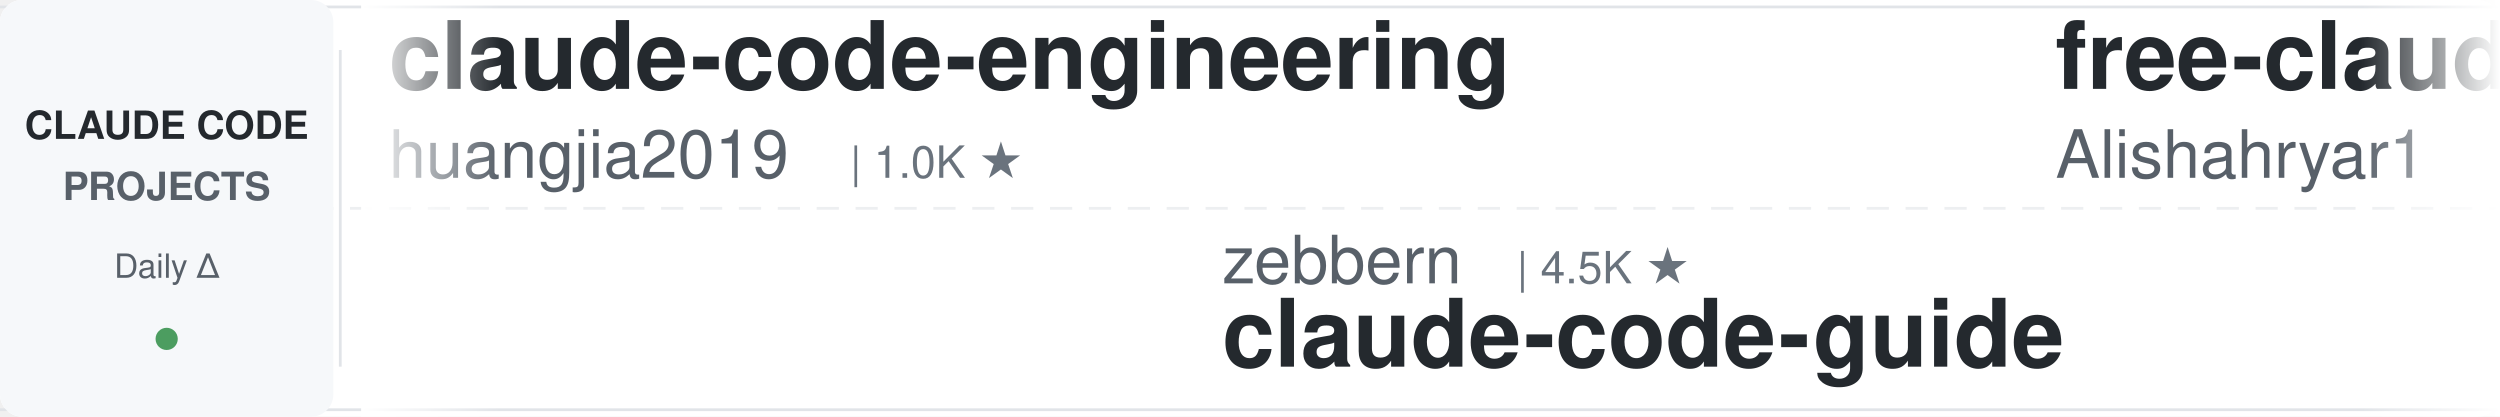
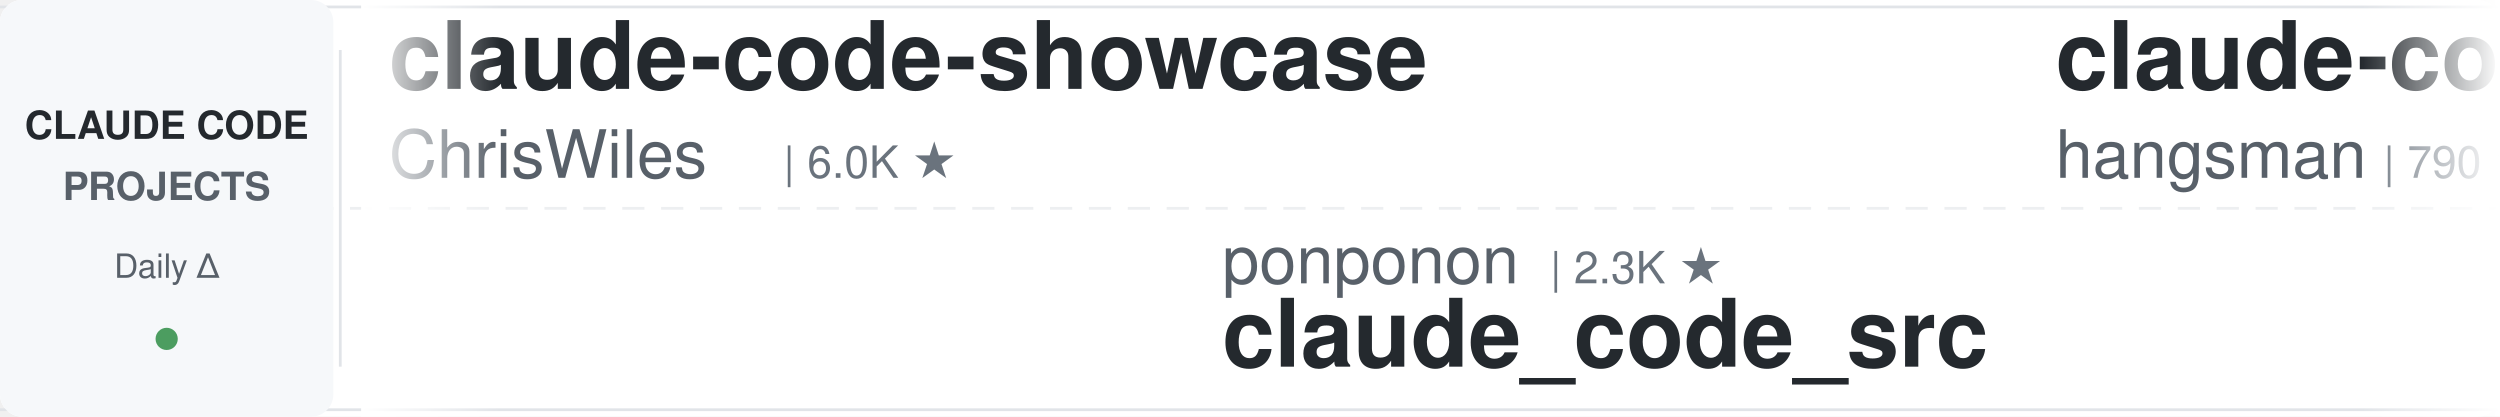
<svg xmlns="http://www.w3.org/2000/svg" width="900" height="150">
  <defs>
    <linearGradient id="leftFade" x1="0%" y1="0%" x2="100%" y2="0%">
      <stop offset="0%" style="stop-color:#ffffff;stop-opacity:1" />
      <stop offset="100%" style="stop-color:#ffffff;stop-opacity:0" />
    </linearGradient>
    <linearGradient id="rightFade" x1="0%" y1="0%" x2="100%" y2="0%">
      <stop offset="0%" style="stop-color:#ffffff;stop-opacity:0" />
      <stop offset="100%" style="stop-color:#ffffff;stop-opacity:1" />
    </linearGradient>
  </defs>
  <rect width="900" height="150" fill="#ffffff" rx="8" />
  <rect x="0" y="2" width="900" height="1" fill="#e1e4e8" />
  <rect x="0" y="147" width="900" height="1" fill="#e1e4e8" />
  <line x1="0" y1="75" x2="900" y2="75" stroke="#e1e4e8" stroke-width="1" stroke-dasharray="8 6" opacity="0.6" />
  <rect x="0" y="0" width="120" height="150" fill="#f6f8fa" rx="8" />
  <text x="60" y="50" font-family="-apple-system, BlinkMacSystemFont, 'Segoe UI', Helvetica, Arial, sans-serif" font-size="14" font-weight="600" fill="#24292e" text-anchor="middle">CLAUDE CODE</text>
  <text x="60" y="72" font-family="-apple-system, BlinkMacSystemFont, 'Segoe UI', Helvetica, Arial, sans-serif" font-size="14" font-weight="600" fill="#586069" text-anchor="middle">PROJECTS</text>
  <text x="60" y="100" font-family="-apple-system, BlinkMacSystemFont, 'Segoe UI', Helvetica, Arial, sans-serif" font-size="12" font-weight="500" fill="#586069" text-anchor="middle">Daily Δ</text>
  <circle cx="60" cy="122" r="4" fill="#22863a" opacity="0.8" />
  <rect x="122" y="18" width="1" height="114" fill="#e1e4e8" />
  <clipPath id="tickerClip">
    <rect x="130" y="0" width="770" height="150" />
  </clipPath>
  <g clip-path="url(#tickerClip)">
    <g id="tickerItems">
      <animateTransform attributeName="transform" attributeType="XML" type="translate" from="0 0" to="-3000 0" dur="54s" repeatCount="indefinite" />
      <g transform="translate(0, 0)">
-         <text x="140" y="32" font-family="-apple-system, BlinkMacSystemFont, 'Segoe UI', Helvetica, Arial, sans-serif" font-size="34" font-weight="600" fill="#24292e">claude-code-engineering</text>
-         <text x="140" y="64" font-family="-apple-system, BlinkMacSystemFont, 'Segoe UI', Helvetica, Arial, sans-serif" font-size="24" font-weight="400" fill="#586069">huangjia2019</text>
-         <text x="306" y="64" font-family="-apple-system, BlinkMacSystemFont, 'Segoe UI', Helvetica, Arial, sans-serif" font-size="16" font-weight="500" fill="#6a737d">| 1.0K ★</text>
+         <text x="140" y="32" font-family="-apple-system, BlinkMacSystemFont, 'Segoe UI', Helvetica, Arial, sans-serif" font-size="34" font-weight="600" fill="#24292e">claude-code-showcase</text>
+         <text x="140" y="64" font-family="-apple-system, BlinkMacSystemFont, 'Segoe UI', Helvetica, Arial, sans-serif" font-size="24" font-weight="400" fill="#586069">ChrisWiles</text>
+         <text x="282" y="64" font-family="-apple-system, BlinkMacSystemFont, 'Segoe UI', Helvetica, Arial, sans-serif" font-size="16" font-weight="500" fill="#6a737d">| 6.0K ★</text>
      </g>
      <g transform="translate(300, 0)">
-         <text x="140" y="102" font-family="-apple-system, BlinkMacSystemFont, 'Segoe UI', Helvetica, Arial, sans-serif" font-size="24" font-weight="400" fill="#586069">zebbern</text>
-         <text x="246" y="102" font-family="-apple-system, BlinkMacSystemFont, 'Segoe UI', Helvetica, Arial, sans-serif" font-size="16" font-weight="500" fill="#6a737d">| 4.5K ★</text>
-         <text x="140" y="132" font-family="-apple-system, BlinkMacSystemFont, 'Segoe UI', Helvetica, Arial, sans-serif" font-size="34" font-weight="600" fill="#24292e">claude-code-guide</text>
+         <text x="140" y="102" font-family="-apple-system, BlinkMacSystemFont, 'Segoe UI', Helvetica, Arial, sans-serif" font-size="24" font-weight="400" fill="#586069">ponponon</text>
+         <text x="258" y="102" font-family="-apple-system, BlinkMacSystemFont, 'Segoe UI', Helvetica, Arial, sans-serif" font-size="16" font-weight="500" fill="#6a737d">| 2.3K ★</text>
+         <text x="140" y="132" font-family="-apple-system, BlinkMacSystemFont, 'Segoe UI', Helvetica, Arial, sans-serif" font-size="34" font-weight="600" fill="#24292e">claude_code_src</text>
      </g>
      <g transform="translate(600, 0)">
-         <text x="140" y="32" font-family="-apple-system, BlinkMacSystemFont, 'Segoe UI', Helvetica, Arial, sans-serif" font-size="34" font-weight="600" fill="#24292e">free-claude-code</text>
-         <text x="140" y="64" font-family="-apple-system, BlinkMacSystemFont, 'Segoe UI', Helvetica, Arial, sans-serif" font-size="24" font-weight="400" fill="#586069">Alishahryar1</text>
-         <text x="306" y="64" font-family="-apple-system, BlinkMacSystemFont, 'Segoe UI', Helvetica, Arial, sans-serif" font-size="16" font-weight="500" fill="#6a737d">| 44.6K ★</text>
+         <text x="140" y="32" font-family="-apple-system, BlinkMacSystemFont, 'Segoe UI', Helvetica, Arial, sans-serif" font-size="34" font-weight="600" fill="#24292e">claude-code-source</text>
+         <text x="140" y="64" font-family="-apple-system, BlinkMacSystemFont, 'Segoe UI', Helvetica, Arial, sans-serif" font-size="24" font-weight="400" fill="#586069">hangsman</text>
+         <text x="258" y="64" font-family="-apple-system, BlinkMacSystemFont, 'Segoe UI', Helvetica, Arial, sans-serif" font-size="16" font-weight="500" fill="#6a737d">| 790 ★</text>
      </g>
      <g transform="translate(900, 0)">
-         <text x="140" y="102" font-family="-apple-system, BlinkMacSystemFont, 'Segoe UI', Helvetica, Arial, sans-serif" font-size="24" font-weight="400" fill="#586069">davila7</text>
-         <text x="246" y="102" font-family="-apple-system, BlinkMacSystemFont, 'Segoe UI', Helvetica, Arial, sans-serif" font-size="16" font-weight="500" fill="#6a737d">| 30.1K ★</text>
-         <text x="140" y="132" font-family="-apple-system, BlinkMacSystemFont, 'Segoe UI', Helvetica, Arial, sans-serif" font-size="34" font-weight="600" fill="#24292e">claude-code-templates</text>
+         <text x="140" y="102" font-family="-apple-system, BlinkMacSystemFont, 'Segoe UI', Helvetica, Arial, sans-serif" font-size="24" font-weight="400" fill="#586069">1rgs</text>
+         <text x="210" y="102" font-family="-apple-system, BlinkMacSystemFont, 'Segoe UI', Helvetica, Arial, sans-serif" font-size="16" font-weight="500" fill="#6a737d">| 3.7K ★</text>
+         <text x="140" y="132" font-family="-apple-system, BlinkMacSystemFont, 'Segoe UI', Helvetica, Arial, sans-serif" font-size="34" font-weight="600" fill="#24292e">claude-code-proxy</text>
      </g>
      <g transform="translate(1200, 0)">
-         <text x="140" y="32" font-family="-apple-system, BlinkMacSystemFont, 'Segoe UI', Helvetica, Arial, sans-serif" font-size="34" font-weight="600" fill="#24292e">claude-code-hooks-master...</text>
-         <text x="140" y="64" font-family="-apple-system, BlinkMacSystemFont, 'Segoe UI', Helvetica, Arial, sans-serif" font-size="24" font-weight="400" fill="#586069">disler</text>
-         <text x="234" y="64" font-family="-apple-system, BlinkMacSystemFont, 'Segoe UI', Helvetica, Arial, sans-serif" font-size="16" font-weight="500" fill="#6a737d">| 3.9K ★</text>
+         <text x="140" y="32" font-family="-apple-system, BlinkMacSystemFont, 'Segoe UI', Helvetica, Arial, sans-serif" font-size="34" font-weight="600" fill="#24292e">ECC</text>
+         <text x="140" y="64" font-family="-apple-system, BlinkMacSystemFont, 'Segoe UI', Helvetica, Arial, sans-serif" font-size="24" font-weight="400" fill="#586069">affaan-m</text>
+         <text x="258" y="64" font-family="-apple-system, BlinkMacSystemFont, 'Segoe UI', Helvetica, Arial, sans-serif" font-size="16" font-weight="500" fill="#6a737d">| 238.2K ★</text>
      </g>
      <g transform="translate(1500, 0)">
-         <text x="140" y="102" font-family="-apple-system, BlinkMacSystemFont, 'Segoe UI', Helvetica, Arial, sans-serif" font-size="24" font-weight="400" fill="#586069">luongnv89</text>
-         <text x="270" y="102" font-family="-apple-system, BlinkMacSystemFont, 'Segoe UI', Helvetica, Arial, sans-serif" font-size="16" font-weight="500" fill="#6a737d">| 40.9K ★</text>
-         <text x="140" y="132" font-family="-apple-system, BlinkMacSystemFont, 'Segoe UI', Helvetica, Arial, sans-serif" font-size="34" font-weight="600" fill="#24292e">claude-howto</text>
+         <text x="140" y="102" font-family="-apple-system, BlinkMacSystemFont, 'Segoe UI', Helvetica, Arial, sans-serif" font-size="24" font-weight="400" fill="#586069">Windy3f3f3f3f</text>
+         <text x="318" y="102" font-family="-apple-system, BlinkMacSystemFont, 'Segoe UI', Helvetica, Arial, sans-serif" font-size="16" font-weight="500" fill="#6a737d">| 3.4K ★</text>
+         <text x="140" y="132" font-family="-apple-system, BlinkMacSystemFont, 'Segoe UI', Helvetica, Arial, sans-serif" font-size="34" font-weight="600" fill="#24292e">how-claude-code-works</text>
      </g>
      <g transform="translate(1800, 0)">
-         <text x="140" y="32" font-family="-apple-system, BlinkMacSystemFont, 'Segoe UI', Helvetica, Arial, sans-serif" font-size="34" font-weight="600" fill="#24292e">claude-code-infrastructu...</text>
-         <text x="140" y="64" font-family="-apple-system, BlinkMacSystemFont, 'Segoe UI', Helvetica, Arial, sans-serif" font-size="24" font-weight="400" fill="#586069">diet103</text>
-         <text x="246" y="64" font-family="-apple-system, BlinkMacSystemFont, 'Segoe UI', Helvetica, Arial, sans-serif" font-size="16" font-weight="500" fill="#6a737d">| 10.0K ★</text>
+         <text x="140" y="32" font-family="-apple-system, BlinkMacSystemFont, 'Segoe UI', Helvetica, Arial, sans-serif" font-size="34" font-weight="600" fill="#24292e">claude-code-cli</text>
+         <text x="140" y="64" font-family="-apple-system, BlinkMacSystemFont, 'Segoe UI', Helvetica, Arial, sans-serif" font-size="24" font-weight="400" fill="#586069">huangserva</text>
+         <text x="282" y="64" font-family="-apple-system, BlinkMacSystemFont, 'Segoe UI', Helvetica, Arial, sans-serif" font-size="16" font-weight="500" fill="#6a737d">| 622 ★</text>
      </g>
      <g transform="translate(2100, 0)">
-         <text x="140" y="102" font-family="-apple-system, BlinkMacSystemFont, 'Segoe UI', Helvetica, Arial, sans-serif" font-size="24" font-weight="400" fill="#586069">Cranot</text>
-         <text x="234" y="102" font-family="-apple-system, BlinkMacSystemFont, 'Segoe UI', Helvetica, Arial, sans-serif" font-size="16" font-weight="500" fill="#6a737d">| 2.9K ★</text>
-         <text x="140" y="132" font-family="-apple-system, BlinkMacSystemFont, 'Segoe UI', Helvetica, Arial, sans-serif" font-size="34" font-weight="600" fill="#24292e">claude-code-guide</text>
+         <text x="140" y="102" font-family="-apple-system, BlinkMacSystemFont, 'Segoe UI', Helvetica, Arial, sans-serif" font-size="24" font-weight="400" fill="#586069">disler</text>
+         <text x="234" y="102" font-family="-apple-system, BlinkMacSystemFont, 'Segoe UI', Helvetica, Arial, sans-serif" font-size="16" font-weight="500" fill="#6a737d">| 1.6K ★</text>
+         <text x="140" y="132" font-family="-apple-system, BlinkMacSystemFont, 'Segoe UI', Helvetica, Arial, sans-serif" font-size="34" font-weight="600" fill="#24292e">pi-vs-claude-code</text>
      </g>
      <g transform="translate(2400, 0)">
-         <text x="140" y="32" font-family="-apple-system, BlinkMacSystemFont, 'Segoe UI', Helvetica, Arial, sans-serif" font-size="34" font-weight="600" fill="#24292e">claude-code-rust</text>
-         <text x="140" y="64" font-family="-apple-system, BlinkMacSystemFont, 'Segoe UI', Helvetica, Arial, sans-serif" font-size="24" font-weight="400" fill="#586069">lorryjovens-hub</text>
-         <text x="342" y="64" font-family="-apple-system, BlinkMacSystemFont, 'Segoe UI', Helvetica, Arial, sans-serif" font-size="16" font-weight="500" fill="#6a737d">| 1.7K ★</text>
+         <text x="140" y="32" font-family="-apple-system, BlinkMacSystemFont, 'Segoe UI', Helvetica, Arial, sans-serif" font-size="34" font-weight="600" fill="#24292e">claude-code-workflows</text>
+         <text x="140" y="64" font-family="-apple-system, BlinkMacSystemFont, 'Segoe UI', Helvetica, Arial, sans-serif" font-size="24" font-weight="400" fill="#586069">OneRedOak</text>
+         <text x="270" y="64" font-family="-apple-system, BlinkMacSystemFont, 'Segoe UI', Helvetica, Arial, sans-serif" font-size="16" font-weight="500" fill="#6a737d">| 3.9K ★</text>
      </g>
      <g transform="translate(2700, 0)">
-         <text x="140" y="102" font-family="-apple-system, BlinkMacSystemFont, 'Segoe UI', Helvetica, Arial, sans-serif" font-size="24" font-weight="400" fill="#586069">shareAI-lab</text>
-         <text x="294" y="102" font-family="-apple-system, BlinkMacSystemFont, 'Segoe UI', Helvetica, Arial, sans-serif" font-size="16" font-weight="500" fill="#6a737d">| 73.4K ★</text>
-         <text x="140" y="132" font-family="-apple-system, BlinkMacSystemFont, 'Segoe UI', Helvetica, Arial, sans-serif" font-size="34" font-weight="600" fill="#24292e">learn-claude-code</text>
+         <text x="140" y="102" font-family="-apple-system, BlinkMacSystemFont, 'Segoe UI', Helvetica, Arial, sans-serif" font-size="24" font-weight="400" fill="#586069">disler</text>
+         <text x="234" y="102" font-family="-apple-system, BlinkMacSystemFont, 'Segoe UI', Helvetica, Arial, sans-serif" font-size="16" font-weight="500" fill="#6a737d">| 3.9K ★</text>
+         <text x="140" y="132" font-family="-apple-system, BlinkMacSystemFont, 'Segoe UI', Helvetica, Arial, sans-serif" font-size="34" font-weight="600" fill="#24292e">claude-code-hooks-master...</text>
      </g>
      <g transform="translate(3000, 0)">
-         <text x="140" y="32" font-family="-apple-system, BlinkMacSystemFont, 'Segoe UI', Helvetica, Arial, sans-serif" font-size="34" font-weight="600" fill="#24292e">claude-code-engineering</text>
-         <text x="140" y="64" font-family="-apple-system, BlinkMacSystemFont, 'Segoe UI', Helvetica, Arial, sans-serif" font-size="24" font-weight="400" fill="#586069">huangjia2019</text>
-         <text x="306" y="64" font-family="-apple-system, BlinkMacSystemFont, 'Segoe UI', Helvetica, Arial, sans-serif" font-size="16" font-weight="500" fill="#6a737d">| 1.0K ★</text>
+         <text x="140" y="32" font-family="-apple-system, BlinkMacSystemFont, 'Segoe UI', Helvetica, Arial, sans-serif" font-size="34" font-weight="600" fill="#24292e">claude-code-showcase</text>
+         <text x="140" y="64" font-family="-apple-system, BlinkMacSystemFont, 'Segoe UI', Helvetica, Arial, sans-serif" font-size="24" font-weight="400" fill="#586069">ChrisWiles</text>
+         <text x="282" y="64" font-family="-apple-system, BlinkMacSystemFont, 'Segoe UI', Helvetica, Arial, sans-serif" font-size="16" font-weight="500" fill="#6a737d">| 6.0K ★</text>
      </g>
      <g transform="translate(3300, 0)">
-         <text x="140" y="102" font-family="-apple-system, BlinkMacSystemFont, 'Segoe UI', Helvetica, Arial, sans-serif" font-size="24" font-weight="400" fill="#586069">zebbern</text>
-         <text x="246" y="102" font-family="-apple-system, BlinkMacSystemFont, 'Segoe UI', Helvetica, Arial, sans-serif" font-size="16" font-weight="500" fill="#6a737d">| 4.5K ★</text>
-         <text x="140" y="132" font-family="-apple-system, BlinkMacSystemFont, 'Segoe UI', Helvetica, Arial, sans-serif" font-size="34" font-weight="600" fill="#24292e">claude-code-guide</text>
+         <text x="140" y="102" font-family="-apple-system, BlinkMacSystemFont, 'Segoe UI', Helvetica, Arial, sans-serif" font-size="24" font-weight="400" fill="#586069">ponponon</text>
+         <text x="258" y="102" font-family="-apple-system, BlinkMacSystemFont, 'Segoe UI', Helvetica, Arial, sans-serif" font-size="16" font-weight="500" fill="#6a737d">| 2.3K ★</text>
+         <text x="140" y="132" font-family="-apple-system, BlinkMacSystemFont, 'Segoe UI', Helvetica, Arial, sans-serif" font-size="34" font-weight="600" fill="#24292e">claude_code_src</text>
      </g>
      <g transform="translate(3600, 0)">
-         <text x="140" y="32" font-family="-apple-system, BlinkMacSystemFont, 'Segoe UI', Helvetica, Arial, sans-serif" font-size="34" font-weight="600" fill="#24292e">free-claude-code</text>
-         <text x="140" y="64" font-family="-apple-system, BlinkMacSystemFont, 'Segoe UI', Helvetica, Arial, sans-serif" font-size="24" font-weight="400" fill="#586069">Alishahryar1</text>
-         <text x="306" y="64" font-family="-apple-system, BlinkMacSystemFont, 'Segoe UI', Helvetica, Arial, sans-serif" font-size="16" font-weight="500" fill="#6a737d">| 44.6K ★</text>
+         <text x="140" y="32" font-family="-apple-system, BlinkMacSystemFont, 'Segoe UI', Helvetica, Arial, sans-serif" font-size="34" font-weight="600" fill="#24292e">claude-code-source</text>
+         <text x="140" y="64" font-family="-apple-system, BlinkMacSystemFont, 'Segoe UI', Helvetica, Arial, sans-serif" font-size="24" font-weight="400" fill="#586069">hangsman</text>
+         <text x="258" y="64" font-family="-apple-system, BlinkMacSystemFont, 'Segoe UI', Helvetica, Arial, sans-serif" font-size="16" font-weight="500" fill="#6a737d">| 790 ★</text>
      </g>
      <g transform="translate(3900, 0)">
-         <text x="140" y="102" font-family="-apple-system, BlinkMacSystemFont, 'Segoe UI', Helvetica, Arial, sans-serif" font-size="24" font-weight="400" fill="#586069">davila7</text>
-         <text x="246" y="102" font-family="-apple-system, BlinkMacSystemFont, 'Segoe UI', Helvetica, Arial, sans-serif" font-size="16" font-weight="500" fill="#6a737d">| 30.1K ★</text>
-         <text x="140" y="132" font-family="-apple-system, BlinkMacSystemFont, 'Segoe UI', Helvetica, Arial, sans-serif" font-size="34" font-weight="600" fill="#24292e">claude-code-templates</text>
+         <text x="140" y="102" font-family="-apple-system, BlinkMacSystemFont, 'Segoe UI', Helvetica, Arial, sans-serif" font-size="24" font-weight="400" fill="#586069">1rgs</text>
+         <text x="210" y="102" font-family="-apple-system, BlinkMacSystemFont, 'Segoe UI', Helvetica, Arial, sans-serif" font-size="16" font-weight="500" fill="#6a737d">| 3.7K ★</text>
+         <text x="140" y="132" font-family="-apple-system, BlinkMacSystemFont, 'Segoe UI', Helvetica, Arial, sans-serif" font-size="34" font-weight="600" fill="#24292e">claude-code-proxy</text>
      </g>
    </g>
  </g>
  <rect x="130" y="0" width="50" height="150" fill="url(#leftFade)" />
  <rect x="850" y="0" width="50" height="150" fill="url(#rightFade)" />
</svg>
